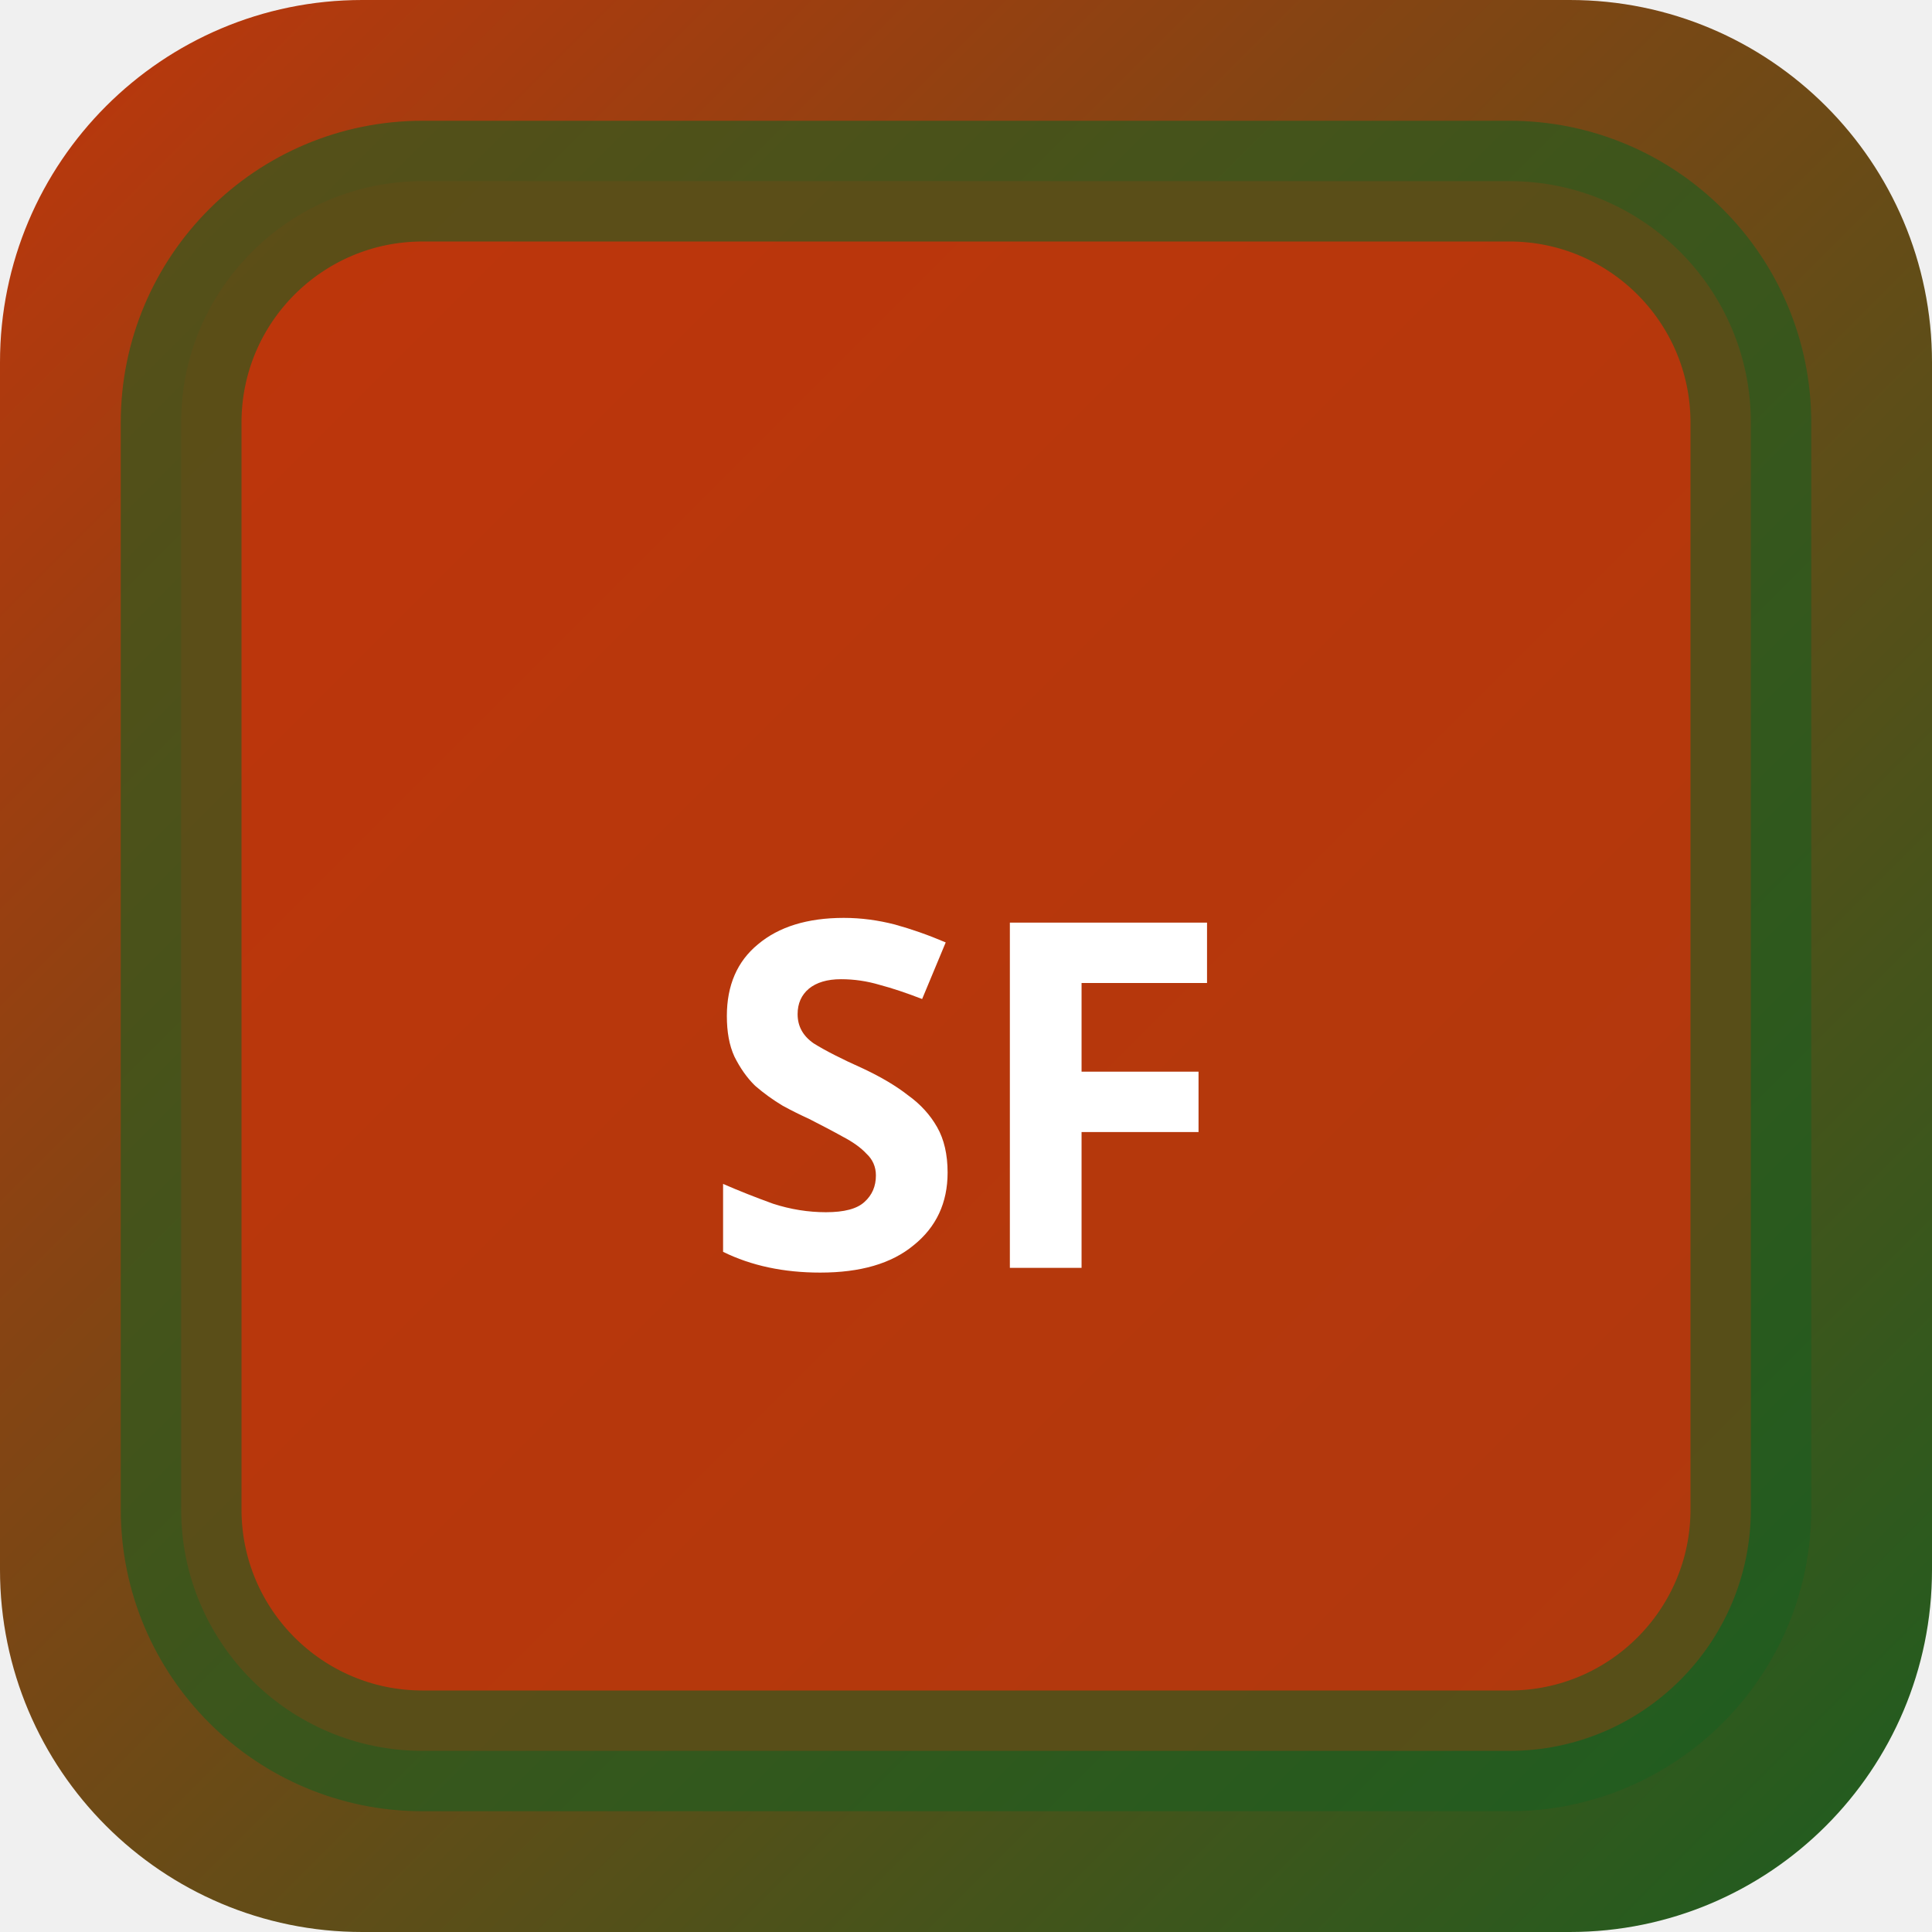
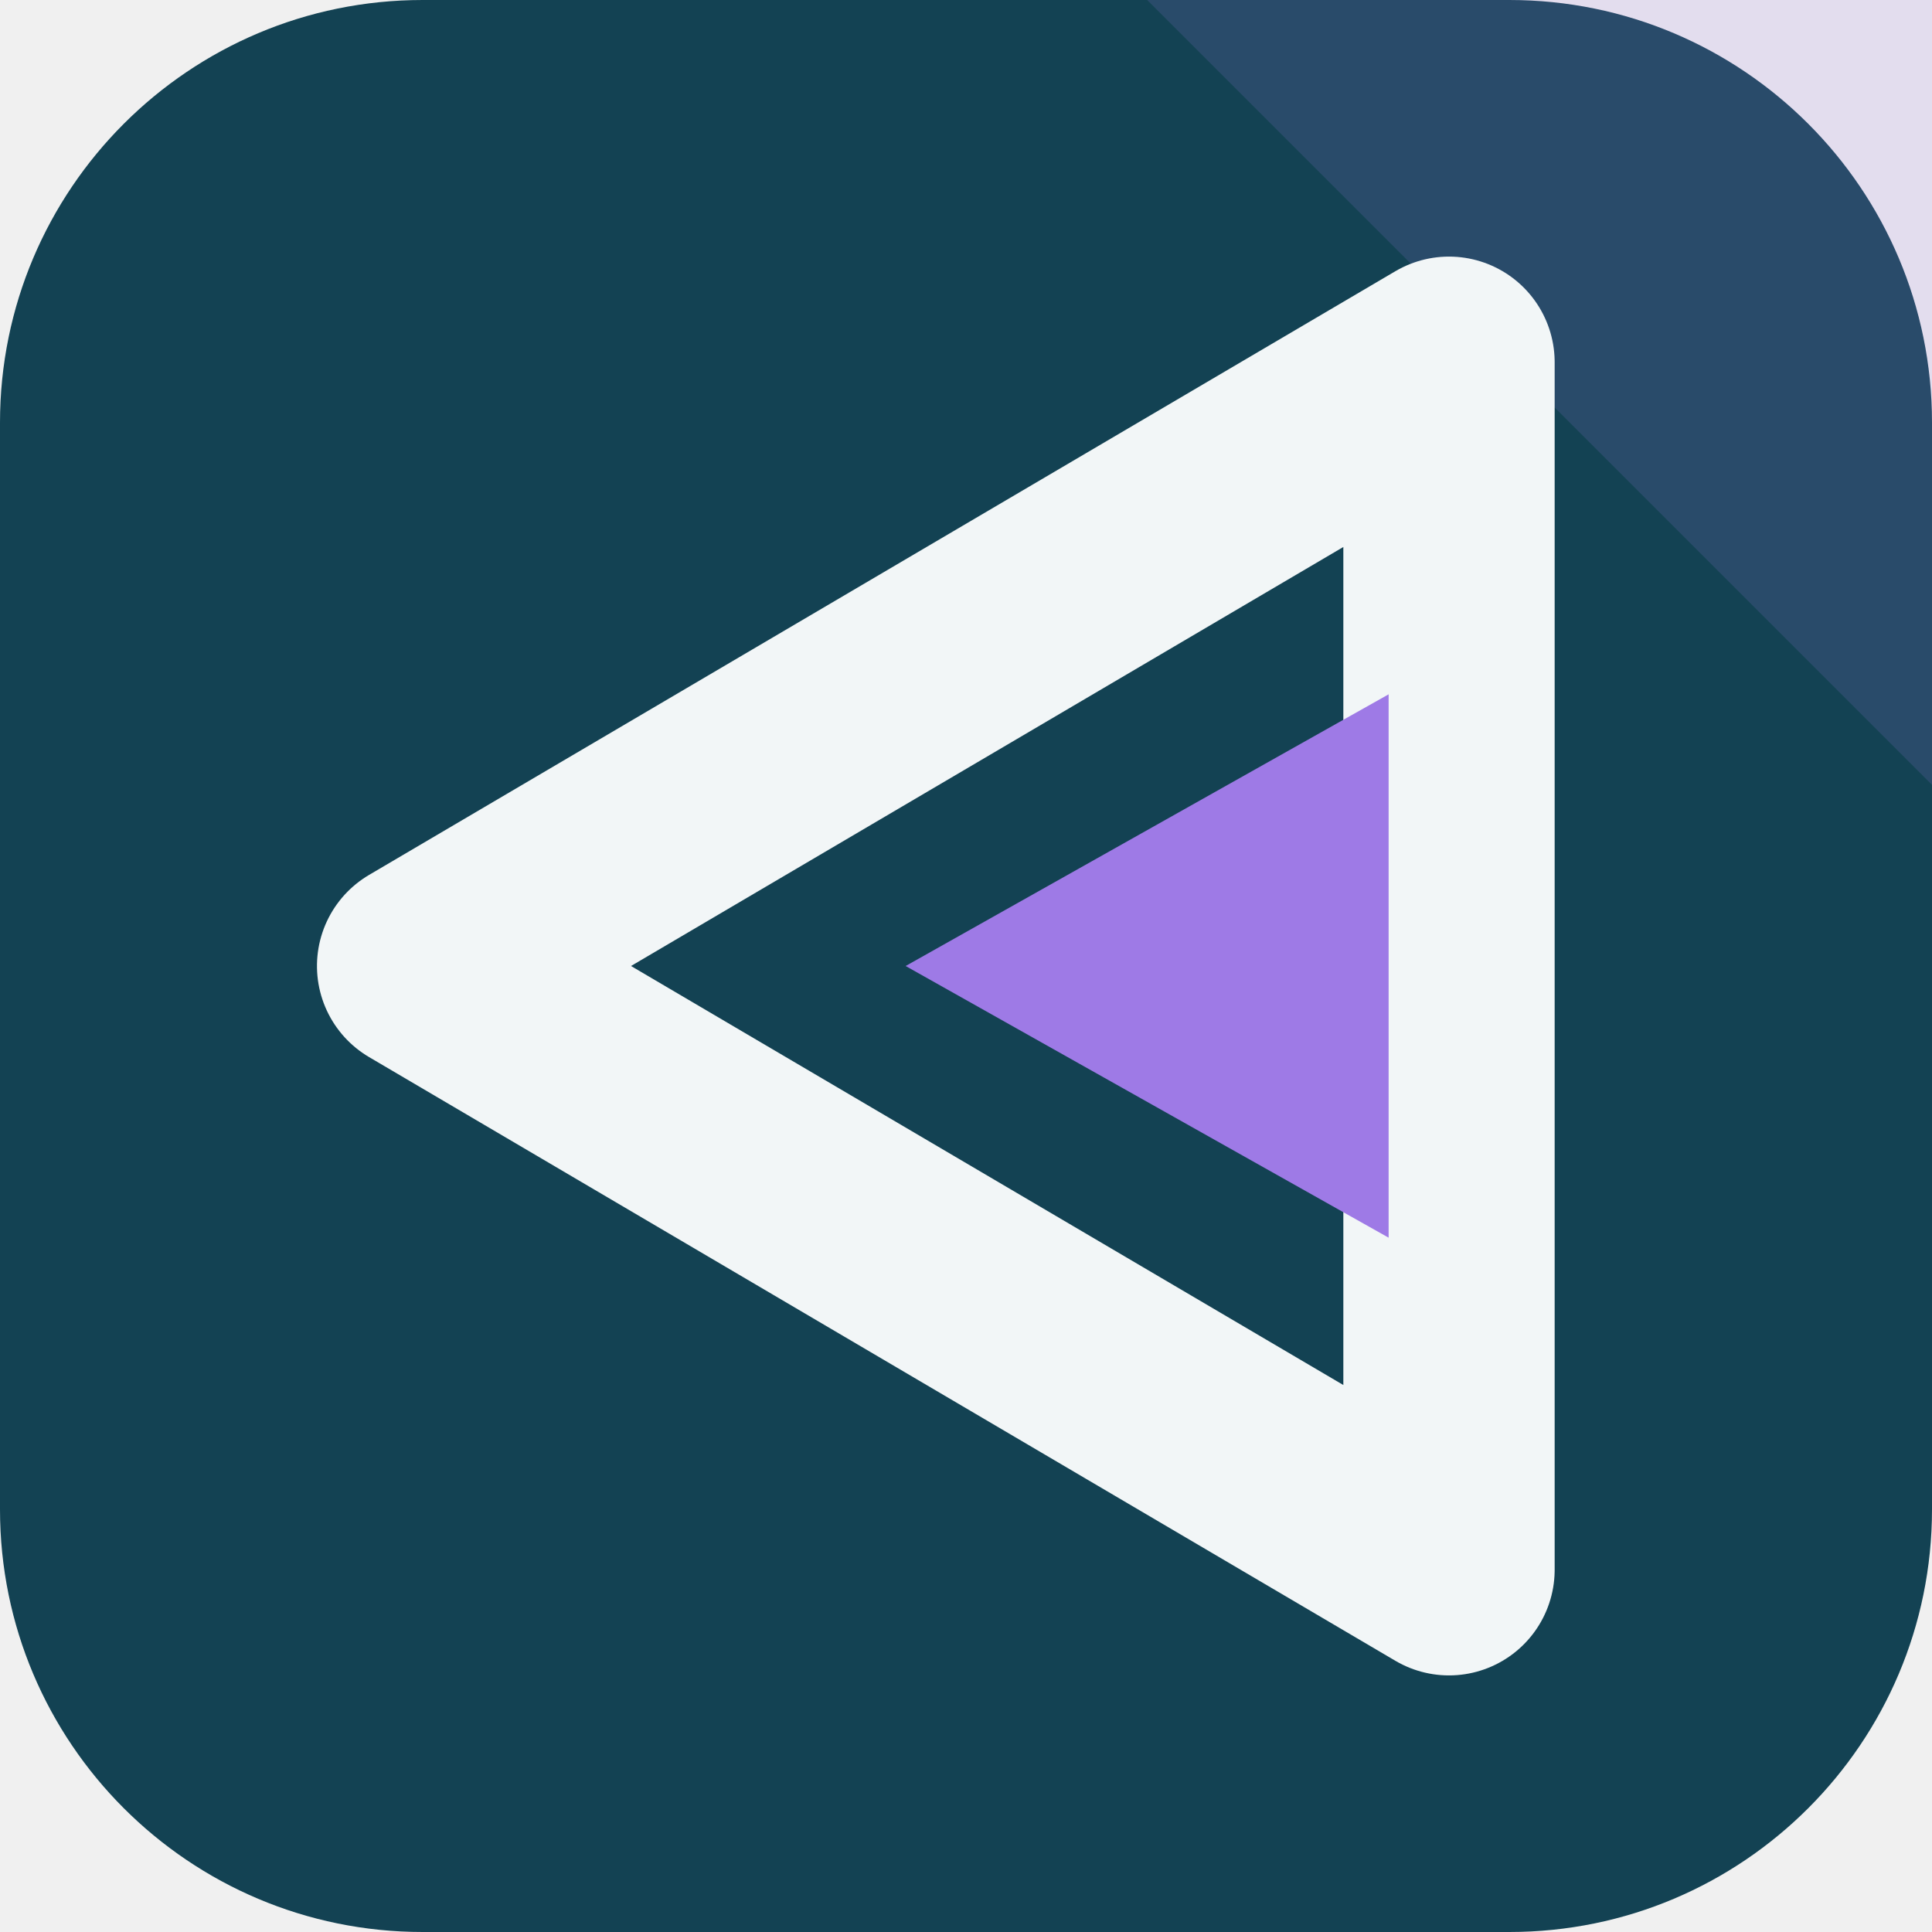
- <svg xmlns="http://www.w3.org/2000/svg" width="32" height="32" viewBox="0 0 32 32">
-   <defs>
-     <linearGradient id="bgsf-t" x1="0" y1="0" x2="1" y2="1">
-       <stop offset="0%" stop-color="#bf360c" />
-       <stop offset="100%" stop-color="#1b5e20" />
-     </linearGradient>
-   </defs>
-   <rect width="32" height="32" rx="6" fill="url(#bgsf-t)" />
-   <rect x="3" y="3" width="26" height="26" rx="4" fill="rgba(191,54,12,0.9)" stroke="rgba(27,94,32,0.6)" stroke-width="2" />
-   <text x="16" y="21" text-anchor="middle" fill="#fff" font-size="8" font-weight="700" font-family="system-ui">SF</text>
+ <svg xmlns="http://www.w3.org/2000/svg" width="64" height="64" viewBox="0 0 64 64" role="img">
+   <rect width="64" height="64" rx="14" fill="hsl(196 63% 20%)" />
+   <path d="M64 0v26L38 0Z" fill="hsl(260 68% 69%)" opacity="0.16" />
+   <g transform="rotate(270 32 32)">
+     <path d="M32 14 52 48H12Z" fill="none" stroke="hsl(196 24% 96%)" stroke-width="7" stroke-linejoin="round" />
+     <path d="M32 30 41 46H23Z" fill="hsl(260 68% 69%)" />
+   </g>
</svg>
